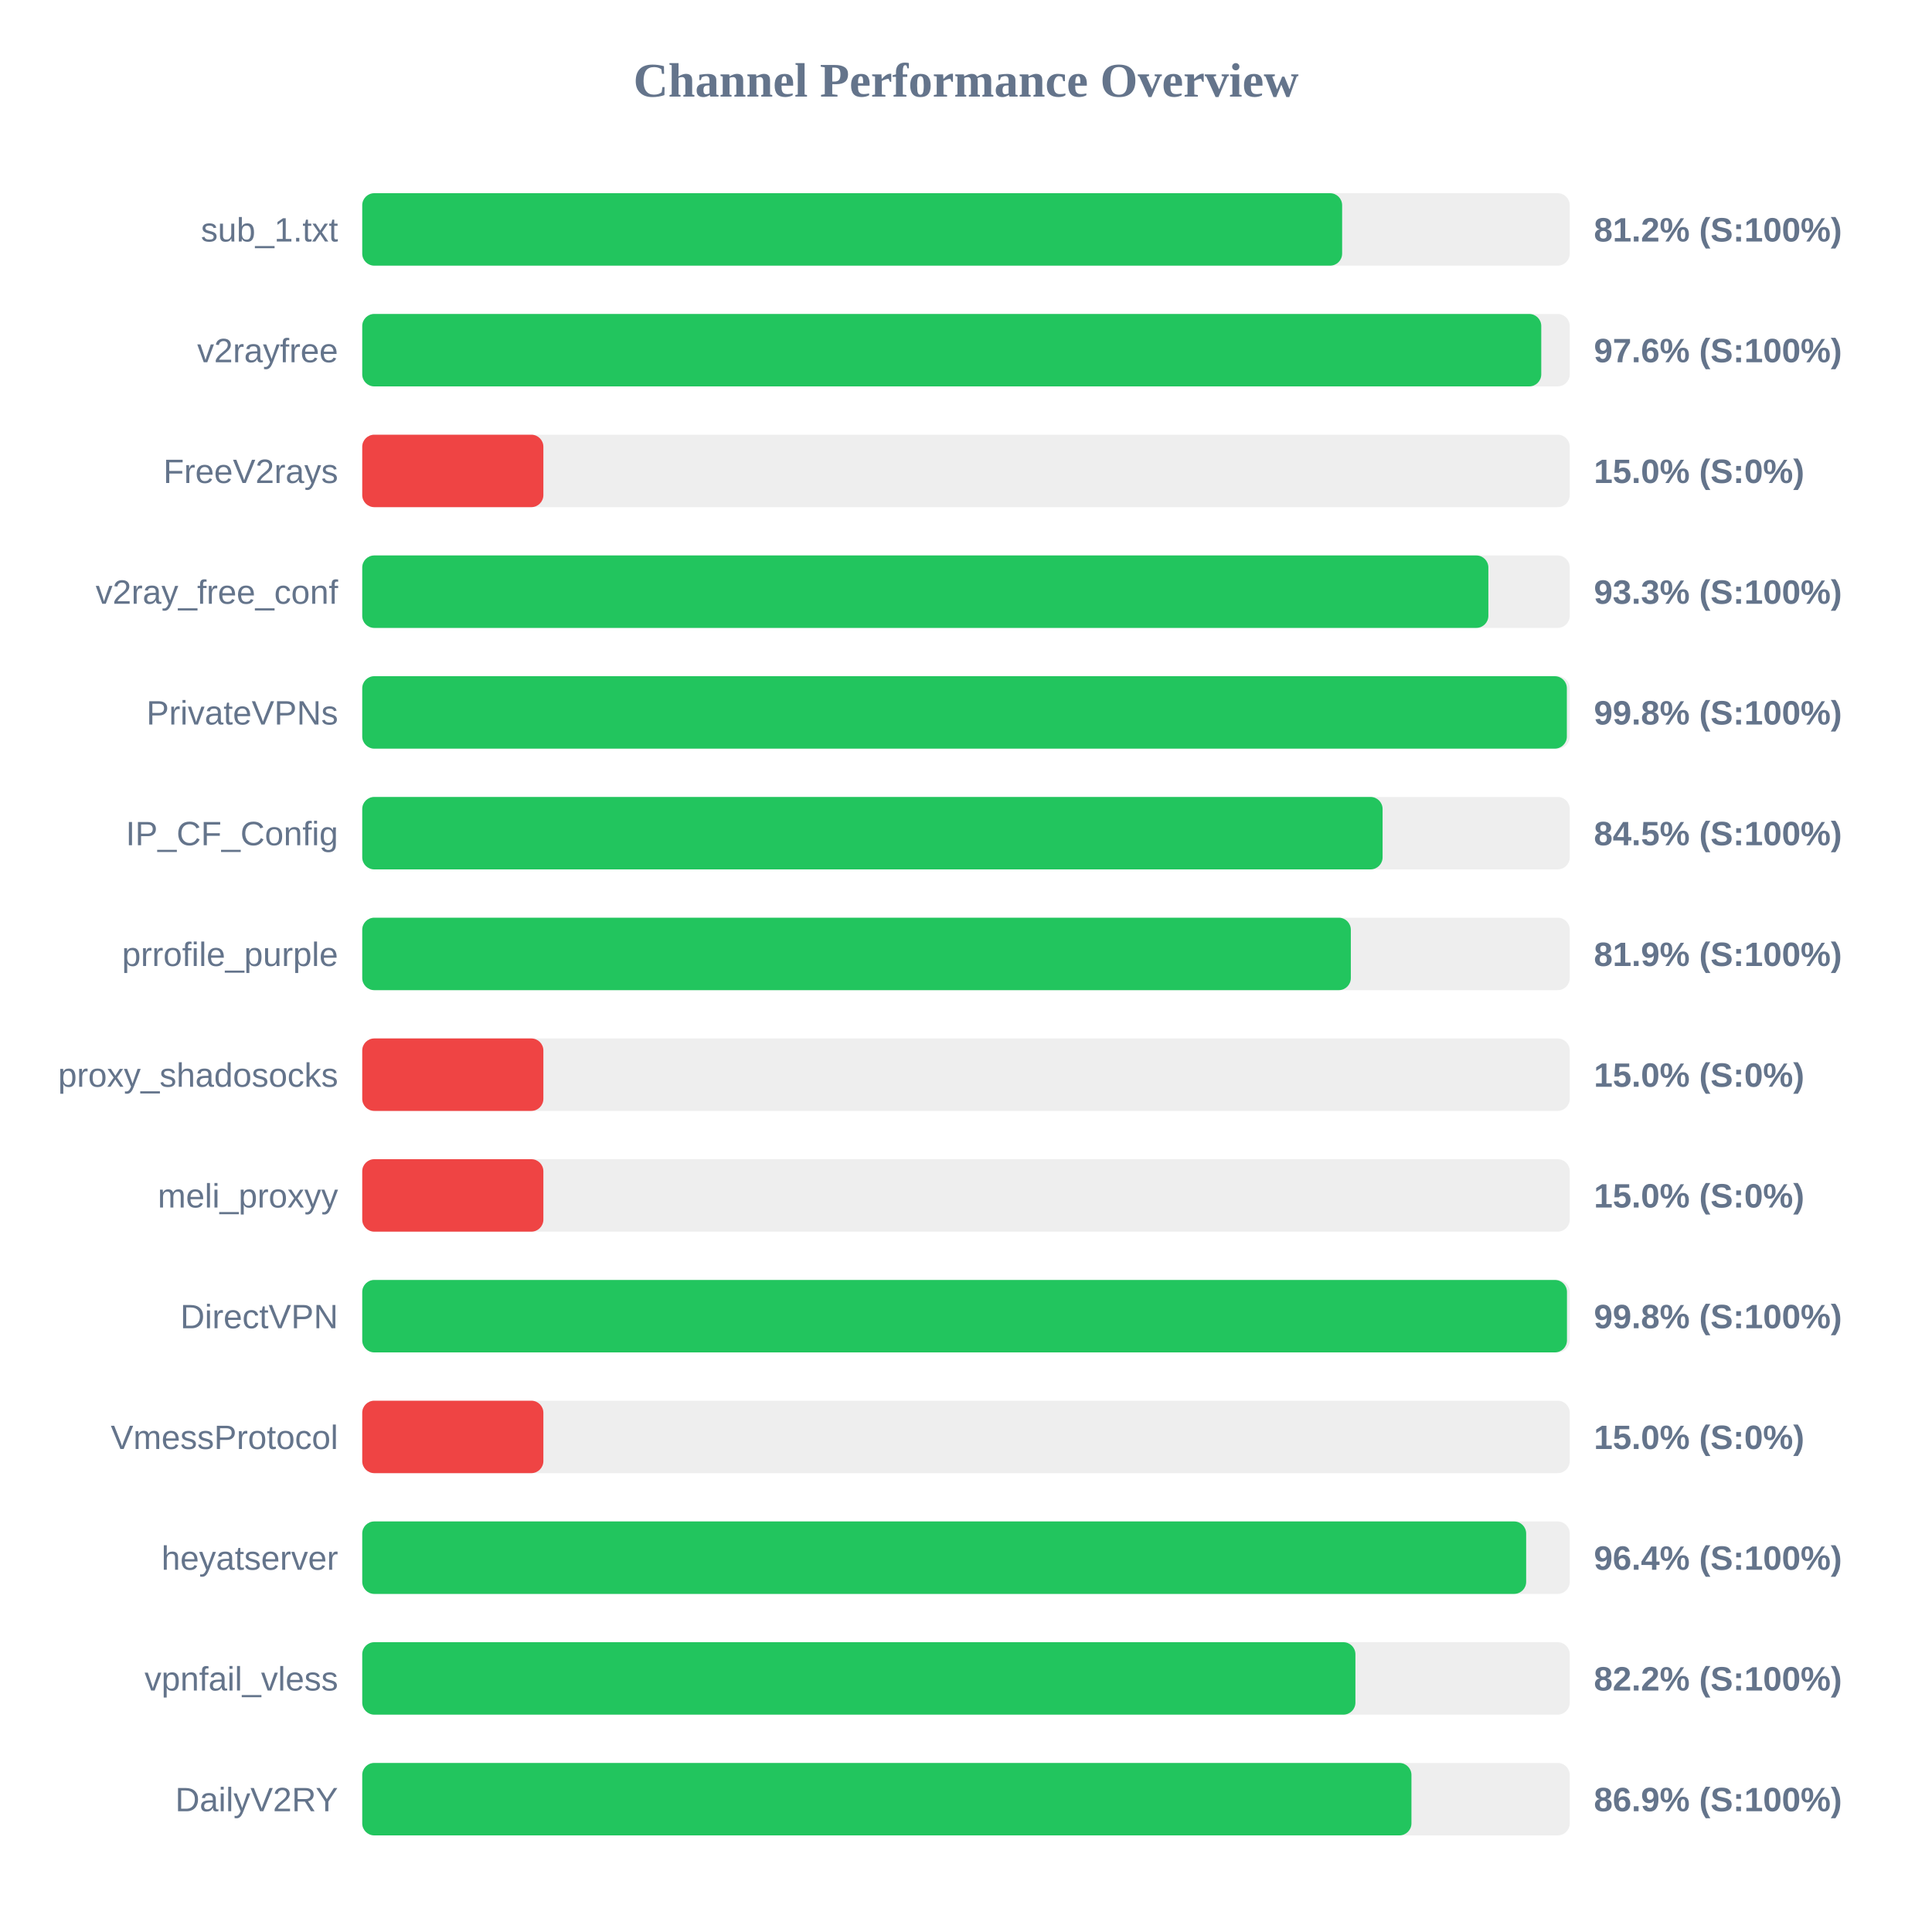
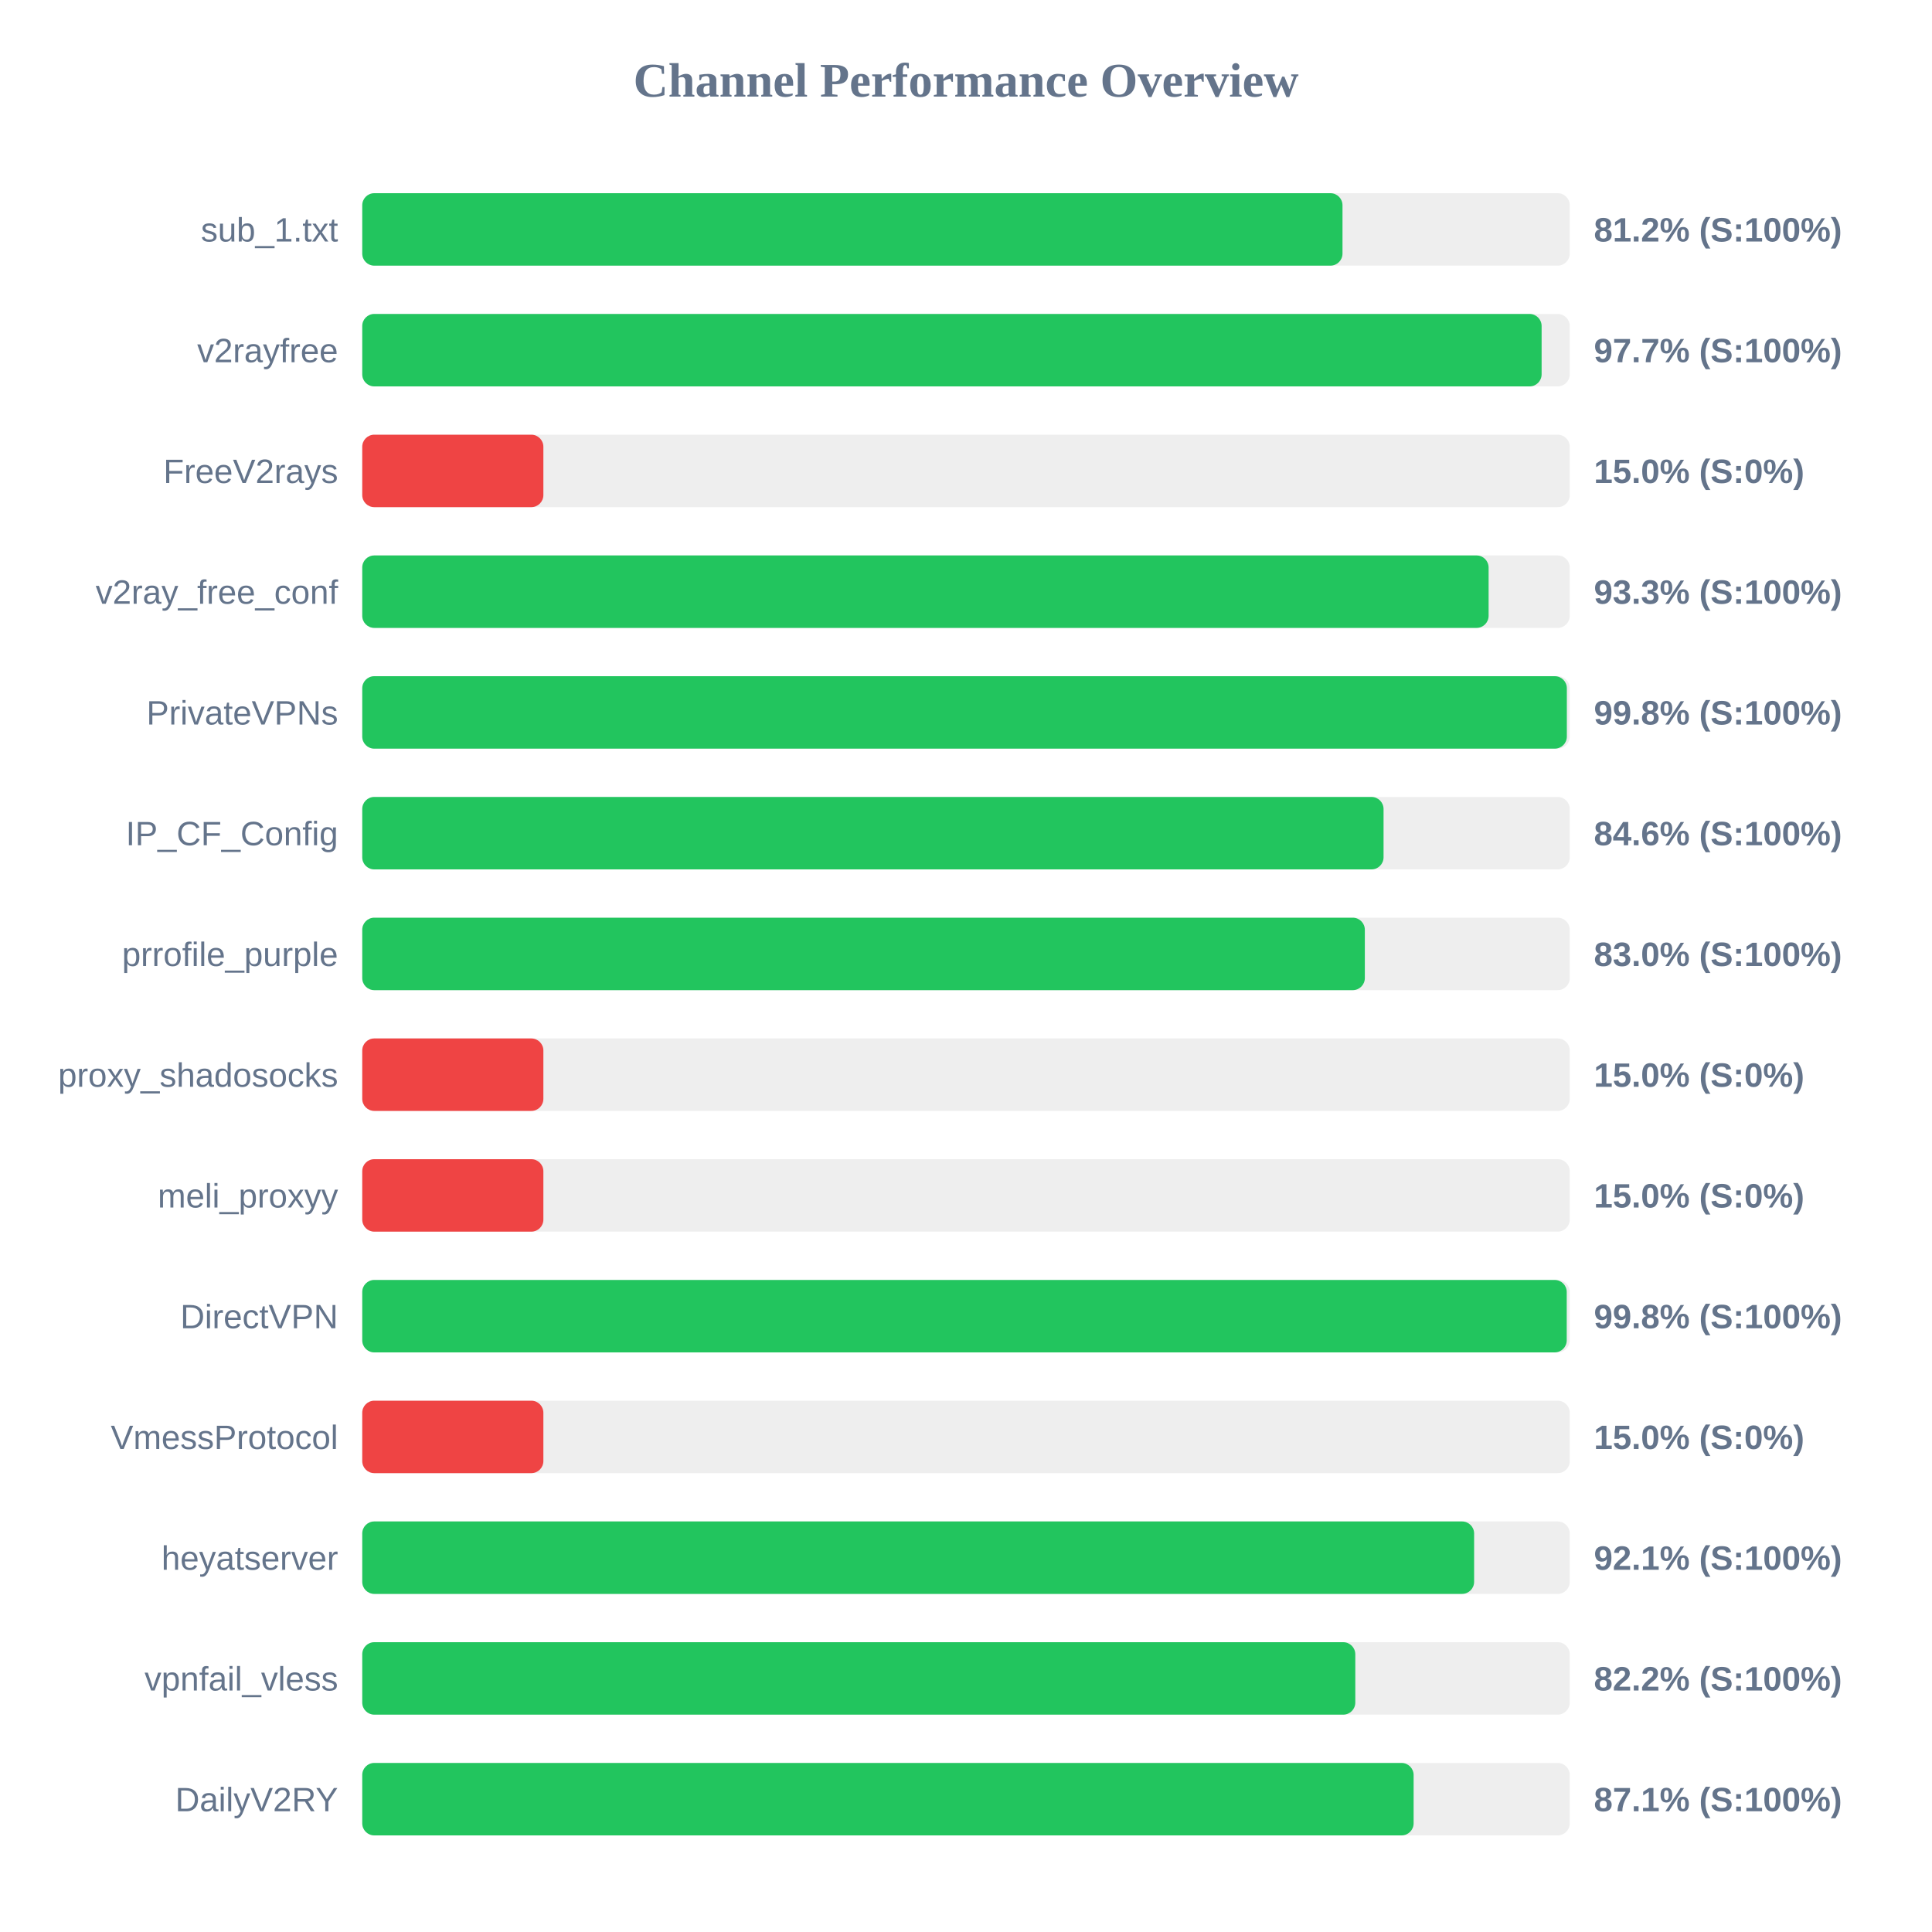
<svg xmlns="http://www.w3.org/2000/svg" width="800" height="800" version="1.1">
  <style>
        .row { font: 14px Arial; fill: #64748b; }
        .score { font: bold 14px Arial; fill: #64748b; }
    </style>
  <text x="400" y="40" text-anchor="middle" font-size="20px" font-weight="bold" fill="#64748b">Channel Performance Overview</text>
  <rect x="150" y="80" width="500" height="30" fill="#eee" rx="5" />
-   <rect x="150" y="80" width="405.75" height="30" fill="#22c55e" rx="5" />
+   <rect x="150" y="80" width="405.9" height="30" fill="#22c55e" rx="5" />
  <text x="140" y="100" text-anchor="end" class="row">sub_1.txt</text>
  <text x="660" y="100" text-anchor="start" class="score">81.2% (S:100%)</text>
  <rect x="150" y="130" width="500" height="30" fill="#eee" rx="5" />
-   <rect x="150" y="130" width="488.2" height="30" fill="#22c55e" rx="5" />
+   <rect x="150" y="130" width="488.35" height="30" fill="#22c55e" rx="5" />
  <text x="140" y="150" text-anchor="end" class="row">v2rayfree</text>
-   <text x="660" y="150" text-anchor="start" class="score">97.6% (S:100%)</text>
+   <text x="660" y="150" text-anchor="start" class="score">97.7% (S:100%)</text>
  <rect x="150" y="180" width="500" height="30" fill="#eee" rx="5" />
  <rect x="150" y="180" width="75.0" height="30" fill="#ef4444" rx="5" />
  <text x="140" y="200" text-anchor="end" class="row">FreeV2rays</text>
  <text x="660" y="200" text-anchor="start" class="score">15.0% (S:0%)</text>
  <rect x="150" y="230" width="500" height="30" fill="#eee" rx="5" />
-   <rect x="150" y="230" width="466.3" height="30" fill="#22c55e" rx="5" />
+   <rect x="150" y="230" width="466.4" height="30" fill="#22c55e" rx="5" />
  <text x="140" y="250" text-anchor="end" class="row">v2ray_free_conf</text>
  <text x="660" y="250" text-anchor="start" class="score">93.3% (S:100%)</text>
  <rect x="150" y="280" width="500" height="30" fill="#eee" rx="5" />
  <rect x="150" y="280" width="498.8" height="30" fill="#22c55e" rx="5" />
  <text x="140" y="300" text-anchor="end" class="row">PrivateVPNs</text>
  <text x="660" y="300" text-anchor="start" class="score">99.8% (S:100%)</text>
  <rect x="150" y="330" width="500" height="30" fill="#eee" rx="5" />
-   <rect x="150" y="330" width="422.5" height="30" fill="#22c55e" rx="5" />
+   <rect x="150" y="330" width="422.9" height="30" fill="#22c55e" rx="5" />
  <text x="140" y="350" text-anchor="end" class="row">IP_CF_Config</text>
-   <text x="660" y="350" text-anchor="start" class="score">84.5% (S:100%)</text>
+   <text x="660" y="350" text-anchor="start" class="score">84.6% (S:100%)</text>
  <rect x="150" y="380" width="500" height="30" fill="#eee" rx="5" />
-   <rect x="150" y="380" width="409.35" height="30" fill="#22c55e" rx="5" />
+   <rect x="150" y="380" width="415.15" height="30" fill="#22c55e" rx="5" />
  <text x="140" y="400" text-anchor="end" class="row">prrofile_purple</text>
-   <text x="660" y="400" text-anchor="start" class="score">81.9% (S:100%)</text>
+   <text x="660" y="400" text-anchor="start" class="score">83.0% (S:100%)</text>
  <rect x="150" y="430" width="500" height="30" fill="#eee" rx="5" />
  <rect x="150" y="430" width="75.0" height="30" fill="#ef4444" rx="5" />
  <text x="140" y="450" text-anchor="end" class="row">proxy_shadosocks</text>
  <text x="660" y="450" text-anchor="start" class="score">15.0% (S:0%)</text>
  <rect x="150" y="480" width="500" height="30" fill="#eee" rx="5" />
  <rect x="150" y="480" width="75.0" height="30" fill="#ef4444" rx="5" />
  <text x="140" y="500" text-anchor="end" class="row">meli_proxyy</text>
  <text x="660" y="500" text-anchor="start" class="score">15.0% (S:0%)</text>
  <rect x="150" y="530" width="500" height="30" fill="#eee" rx="5" />
-   <rect x="150" y="530" width="498.85" height="30" fill="#22c55e" rx="5" />
+   <rect x="150" y="530" width="498.75" height="30" fill="#22c55e" rx="5" />
  <text x="140" y="550" text-anchor="end" class="row">DirectVPN</text>
  <text x="660" y="550" text-anchor="start" class="score">99.8% (S:100%)</text>
  <rect x="150" y="580" width="500" height="30" fill="#eee" rx="5" />
  <rect x="150" y="580" width="75.0" height="30" fill="#ef4444" rx="5" />
  <text x="140" y="600" text-anchor="end" class="row">VmessProtocol</text>
  <text x="660" y="600" text-anchor="start" class="score">15.0% (S:0%)</text>
  <rect x="150" y="630" width="500" height="30" fill="#eee" rx="5" />
-   <rect x="150" y="630" width="481.95" height="30" fill="#22c55e" rx="5" />
+   <rect x="150" y="630" width="460.4" height="30" fill="#22c55e" rx="5" />
  <text x="140" y="650" text-anchor="end" class="row">heyatserver</text>
-   <text x="660" y="650" text-anchor="start" class="score">96.4% (S:100%)</text>
+   <text x="660" y="650" text-anchor="start" class="score">92.1% (S:100%)</text>
  <rect x="150" y="680" width="500" height="30" fill="#eee" rx="5" />
-   <rect x="150" y="680" width="411.25" height="30" fill="#22c55e" rx="5" />
+   <rect x="150" y="680" width="411.2" height="30" fill="#22c55e" rx="5" />
  <text x="140" y="700" text-anchor="end" class="row">vpnfail_vless</text>
  <text x="660" y="700" text-anchor="start" class="score">82.2% (S:100%)</text>
  <rect x="150" y="730" width="500" height="30" fill="#eee" rx="5" />
-   <rect x="150" y="730" width="434.45" height="30" fill="#22c55e" rx="5" />
+   <rect x="150" y="730" width="435.35" height="30" fill="#22c55e" rx="5" />
  <text x="140" y="750" text-anchor="end" class="row">DailyV2RY</text>
-   <text x="660" y="750" text-anchor="start" class="score">86.9% (S:100%)</text>
+   <text x="660" y="750" text-anchor="start" class="score">87.1% (S:100%)</text>
</svg>
